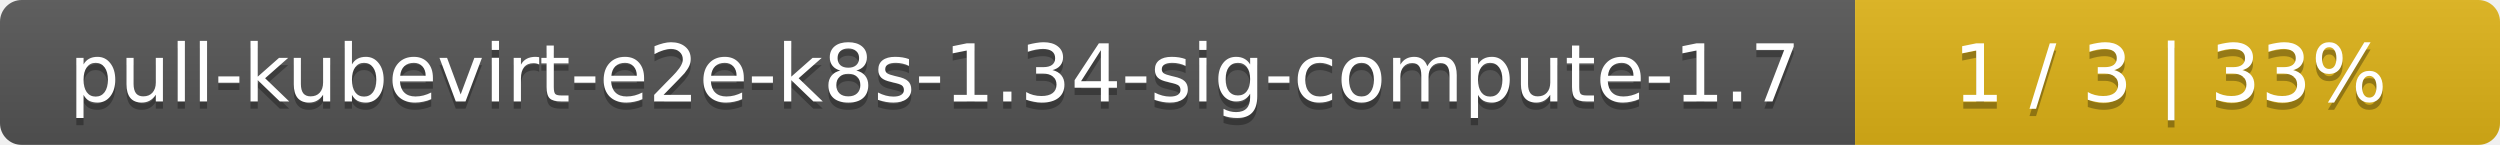
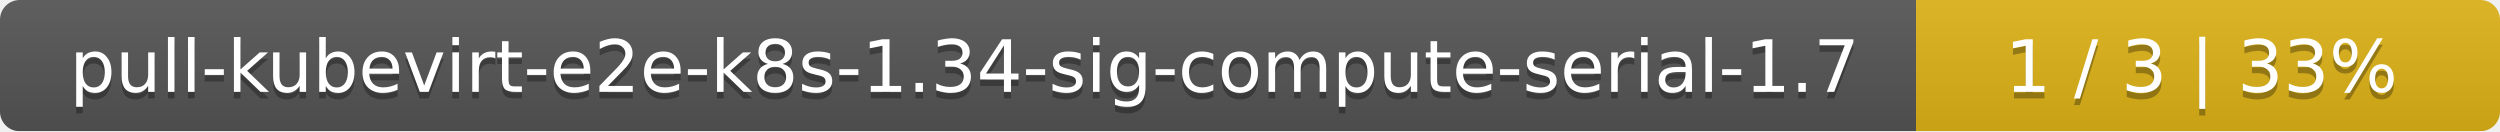
- <svg xmlns="http://www.w3.org/2000/svg" width="345" height="20">
+ <svg xmlns="http://www.w3.org/2000/svg" width="381" height="20">
  <linearGradient id="smooth" x2="0" y2="100%">
    <stop offset="0" stop-color="#bbb" stop-opacity=".1" />
    <stop offset="1" stop-opacity=".1" />
  </linearGradient>
  <mask id="round">
-     <rect width="345" height="20" rx="3" fill="#fff" />
+     <rect width="381" height="20" rx="3" fill="#fff" />
  </mask>
  <g mask="url(#round)">
-     <rect width="256" height="20" fill="#555" />
-     <rect x="256" width="89" height="20" fill="#dfb317" />
-     <rect width="345" height="20" fill="url(#smooth)" />
+     <rect width="292" height="20" fill="#555" />
+     <rect x="292" width="89" height="20" fill="#dfb317" />
+     <rect width="381" height="20" fill="url(#smooth)" />
  </g>
  <g fill="#fff" text-anchor="middle" font-family="DejaVu Sans,Verdana,Geneva,sans-serif" font-size="11">
-     <text x="129" y="15" fill="#010101" fill-opacity=".3">pull-kubevirt-e2e-k8s-1.34-sig-compute-1.7</text>
-     <text x="129" y="14">pull-kubevirt-e2e-k8s-1.34-sig-compute-1.7</text>
-     <text x="299.5" y="15" fill="#010101" fill-opacity=".3">1 / 3    |    33%</text>
-     <text x="299.5" y="14">1 / 3    |    33%</text>
+     <text x="147" y="15" fill="#010101" fill-opacity=".3">pull-kubevirt-e2e-k8s-1.34-sig-compute-serial-1.7</text>
+     <text x="147" y="14">pull-kubevirt-e2e-k8s-1.34-sig-compute-serial-1.7</text>
+     <text x="335.5" y="15" fill="#010101" fill-opacity=".3">1 / 3    |    33%</text>
+     <text x="335.5" y="14">1 / 3    |    33%</text>
  </g>
</svg>
